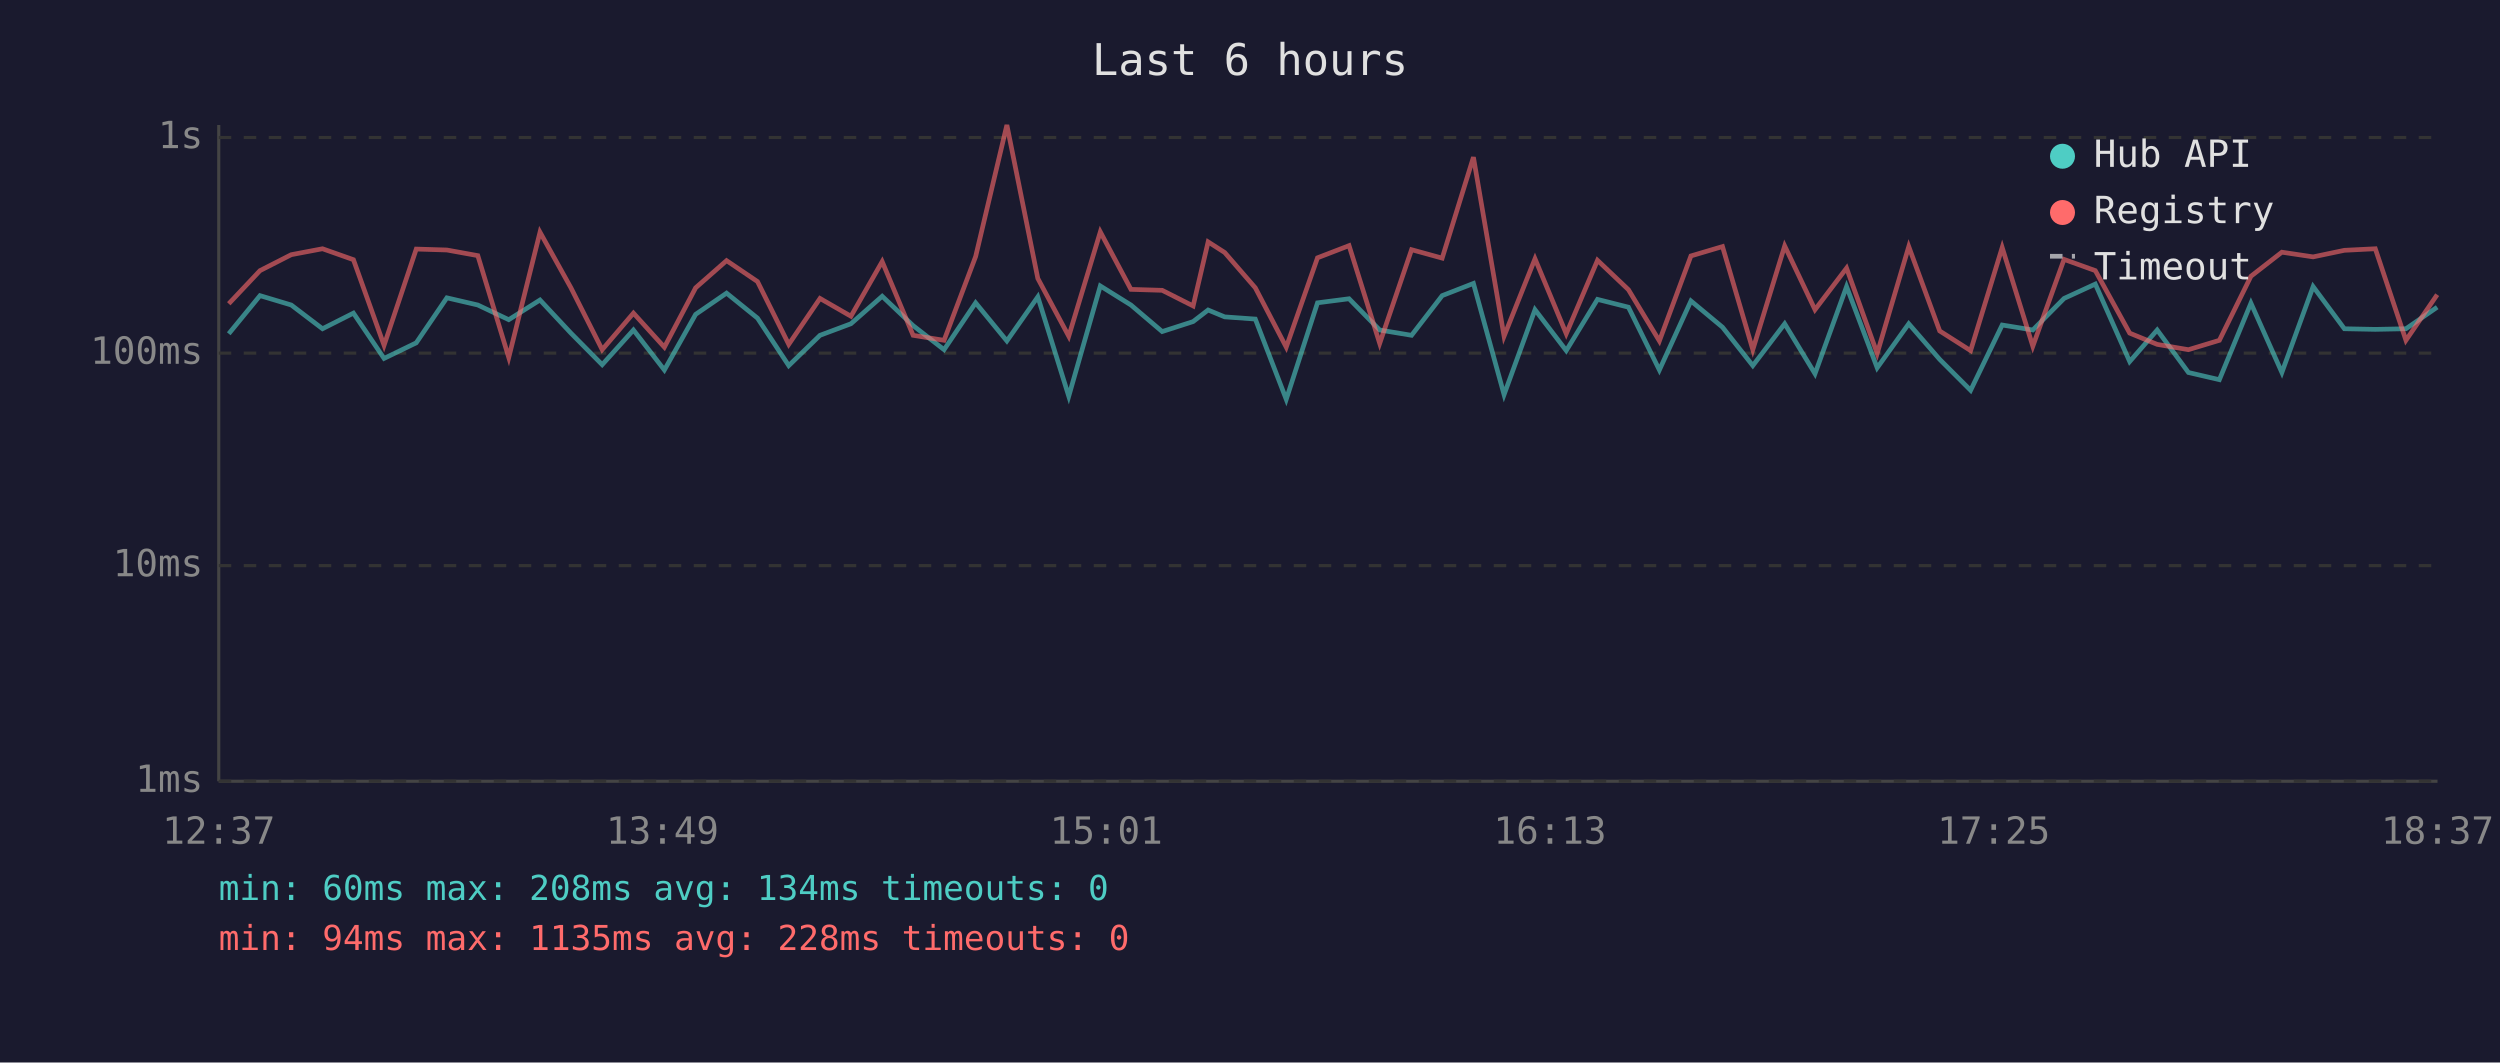
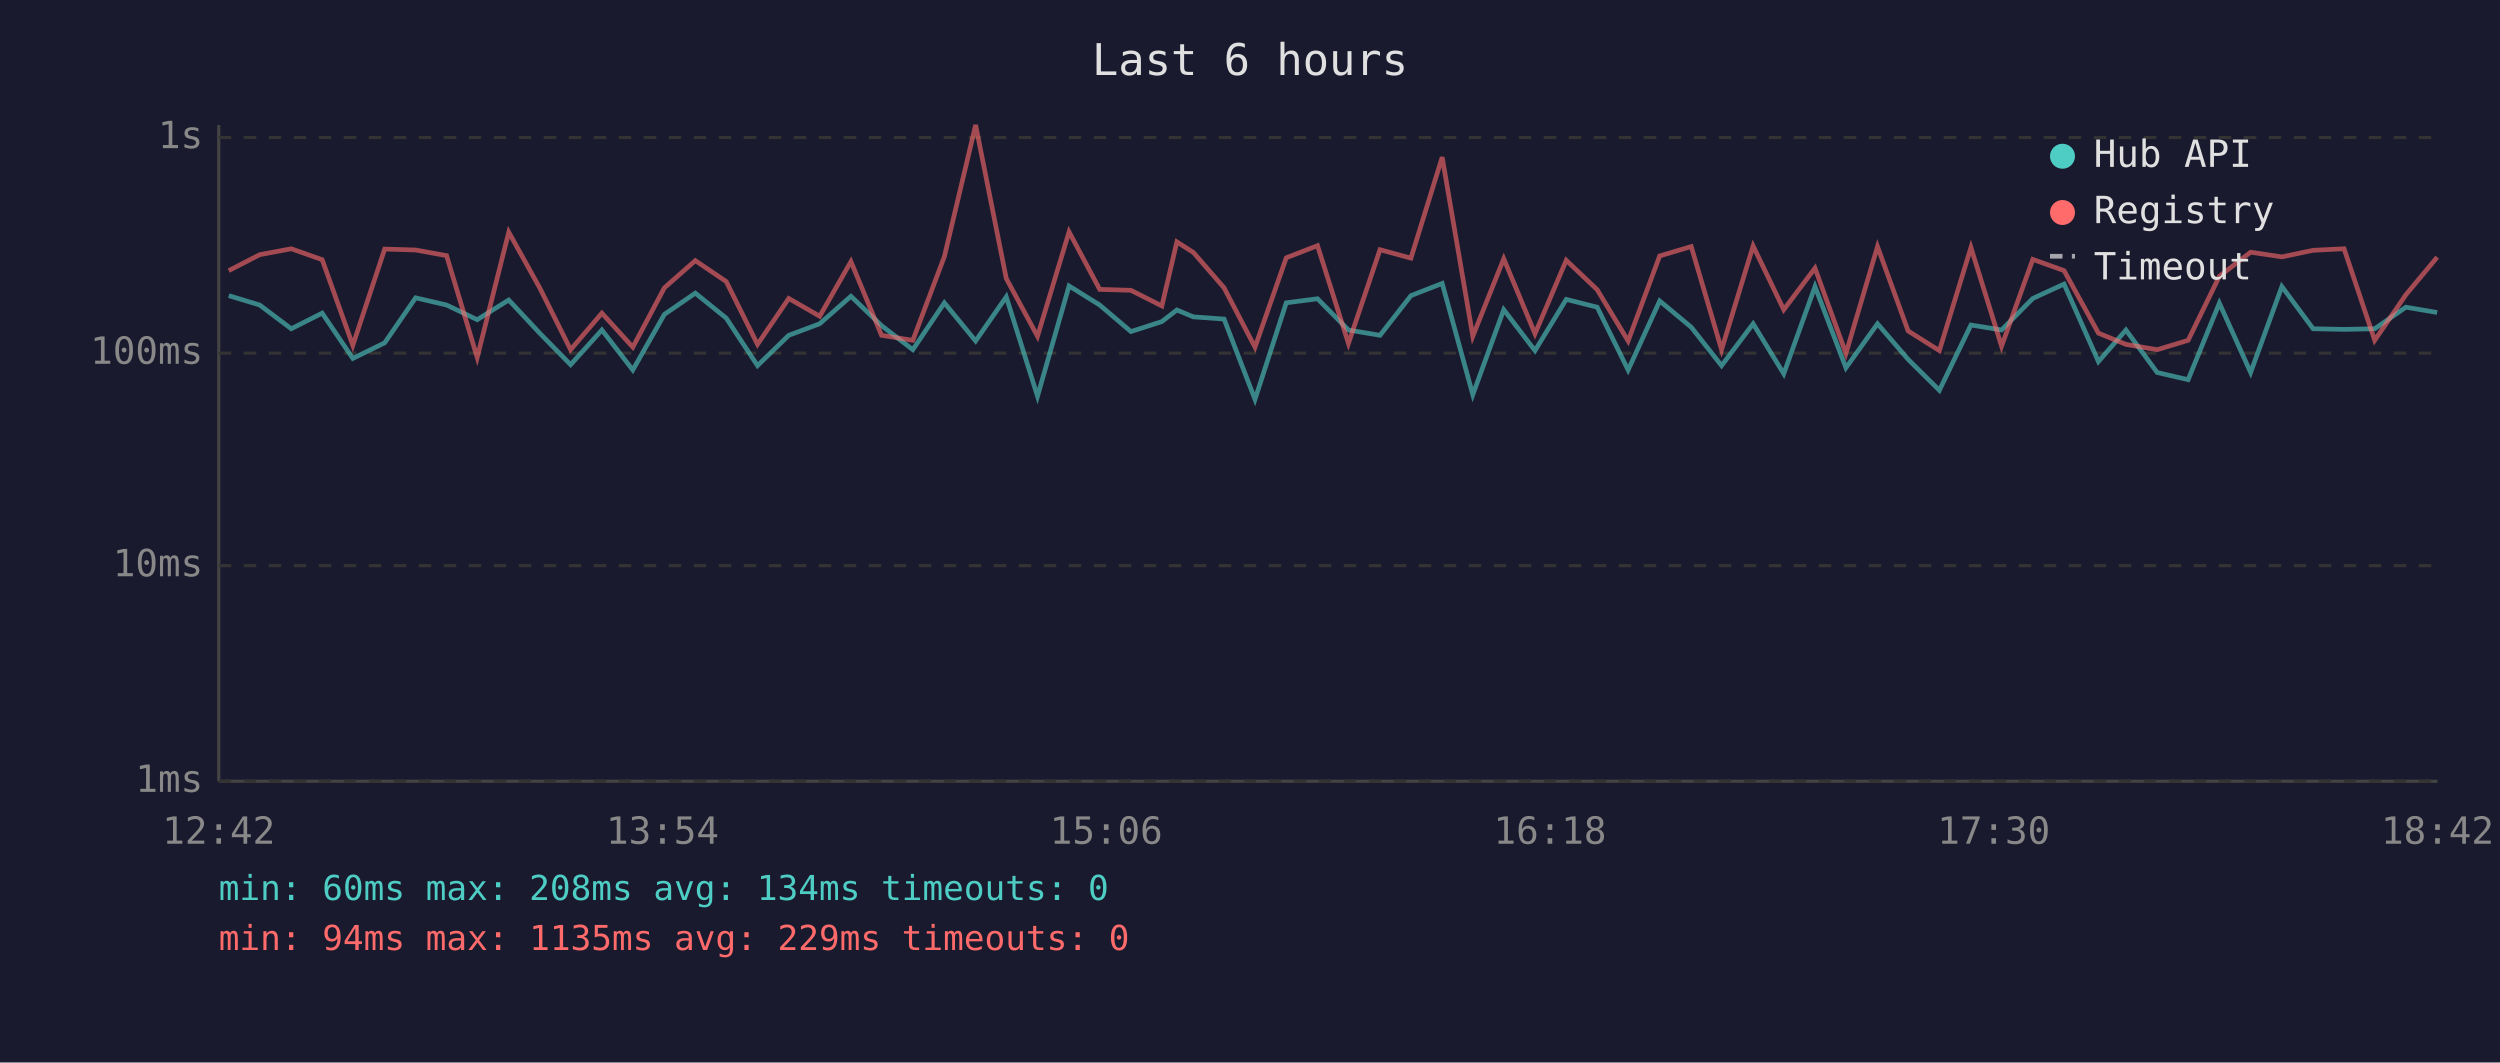
<svg xmlns="http://www.w3.org/2000/svg" viewBox="0 0 800 340" font-family="monospace" font-size="12">
  <rect width="800" height="340" fill="#1a1a2e" />
  <text x="400" y="24" fill="#e0e0e0" font-size="14" text-anchor="middle">Last 6 hours</text>
  <line x1="70" y1="40" x2="70" y2="250" stroke="#444" stroke-width="1" />
  <line x1="70" y1="250" x2="780" y2="250" stroke="#444" stroke-width="1" />
  <line x1="70" y1="250" x2="780" y2="250" stroke="#333" stroke-width="1" stroke-dasharray="4" />
  <text x="65" y="250" fill="#888" text-anchor="end" dominant-baseline="middle">1ms</text>
  <line x1="70" y1="181" x2="780" y2="181" stroke="#333" stroke-width="1" stroke-dasharray="4" />
  <text x="65" y="181" fill="#888" text-anchor="end" dominant-baseline="middle">10ms</text>
  <line x1="70" y1="113" x2="780" y2="113" stroke="#333" stroke-width="1" stroke-dasharray="4" />
  <text x="65" y="113" fill="#888" text-anchor="end" dominant-baseline="middle">100ms</text>
  <line x1="70" y1="44" x2="780" y2="44" stroke="#333" stroke-width="1" stroke-dasharray="4" />
  <text x="65" y="44" fill="#888" text-anchor="end" dominant-baseline="middle">1s</text>
-   <text x="70" y="270" fill="#888" text-anchor="middle">12:37</text>
-   <text x="212" y="270" fill="#888" text-anchor="middle">13:49</text>
-   <text x="354" y="270" fill="#888" text-anchor="middle">15:01</text>
-   <text x="496" y="270" fill="#888" text-anchor="middle">16:13</text>
-   <text x="638" y="270" fill="#888" text-anchor="middle">17:25</text>
-   <text x="780" y="270" fill="#888" text-anchor="middle">18:37</text>
-   <polyline points="73.2,106.8 83.2,94.6 93.2,97.6 103.2,105.2 113.1,100.2 122.9,114.7 133.2,109.7 143.0,95.3 152.9,97.6 162.8,102.3 172.8,96.0 182.7,106.6 192.7,116.7 202.7,105.6 212.6,118.4 222.6,100.6 232.5,93.8 242.4,101.8 252.4,117.0 262.4,107.3 272.3,103.6 282.3,94.8 292.2,104.2 302.1,111.9 312.2,96.9 322.2,109.1 332.1,95.0 342.0,126.8 352.1,91.5 361.9,97.6 371.9,106.1 381.8,102.9 386.6,99.2 391.9,101.4 401.7,102.1 411.6,127.8 421.6,96.9 431.7,95.6 441.5,105.6 451.7,107.3 461.5,94.6 471.5,90.7 481.3,126.3 491.2,99.1 501.2,112.2 511.2,95.8 521.1,98.3 531.0,118.4 541.1,96.3 551.2,104.7 560.9,117.0 571.1,103.6 580.8,119.6 590.9,91.7 600.7,117.7 610.8,103.6 620.7,115.0 630.6,124.9 640.7,104.0 650.5,105.6 660.5,95.5 670.5,90.9 681.5,115.7 690.3,105.6 700.3,119.2 710.2,121.5 720.3,97.0 730.2,119.2 740.2,91.7 750.2,105.2 760.1,105.4 769.9,105.2 779.9,98.3" fill="none" stroke="#4ecdc4" stroke-width="1.5" opacity="0.6" />
-   <polyline points="73.2,97.2 83.2,86.6 93.2,81.5 103.2,79.6 113.1,83.1 122.9,110.5 133.2,79.7 143.0,80.0 152.9,81.8 162.8,114.4 172.8,74.3 182.7,92.1 192.7,111.9 202.7,100.2 212.6,111.1 222.6,92.1 232.5,83.4 242.4,90.1 252.4,110.2 262.4,95.5 272.3,101.2 282.3,83.7 292.2,107.3 302.1,108.9 312.2,82.1 322.2,40.0 332.1,89.1 342.0,107.6 352.1,74.2 361.9,92.6 371.9,92.9 381.8,97.9 386.6,77.4 391.9,80.8 401.7,92.1 411.6,111.1 421.6,82.5 431.7,78.6 441.5,109.9 451.7,79.9 461.5,82.6 471.5,50.3 481.3,107.6 491.2,82.8 501.2,106.8 511.2,83.3 521.1,92.7 531.0,109.1 541.1,81.9 551.2,78.9 560.9,111.9 571.1,78.7 580.8,99.1 590.9,85.8 600.7,113.1 610.8,78.9 620.7,105.9 630.6,112.2 640.7,79.2 650.5,110.8 660.5,83.0 670.5,86.6 681.5,106.6 690.3,110.2 700.3,111.9 710.2,108.9 720.3,88.4 730.2,80.7 740.2,82.2 750.2,80.1 760.1,79.6 769.9,108.9 779.9,94.3" fill="none" stroke="#ff6b6b" stroke-width="1.5" opacity="0.6" />
+   <text x="70" y="270" fill="#888" text-anchor="middle">12:42</text>
+   <text x="212" y="270" fill="#888" text-anchor="middle">13:54</text>
+   <text x="354" y="270" fill="#888" text-anchor="middle">15:06</text>
+   <text x="496" y="270" fill="#888" text-anchor="middle">16:18</text>
+   <text x="638" y="270" fill="#888" text-anchor="middle">17:30</text>
+   <text x="780" y="270" fill="#888" text-anchor="middle">18:42</text>
+   <polyline points="73.2,94.6 83.1,97.6 93.2,105.2 103.1,100.2 112.9,114.7 123.1,109.7 133.0,95.3 142.9,97.6 152.7,102.3 162.8,96.0 172.7,106.6 182.6,116.7 192.6,105.6 202.5,118.4 212.6,100.6 222.5,93.8 232.4,101.8 242.4,117.0 252.4,107.3 262.3,103.6 272.3,94.8 282.1,104.2 292.1,111.9 302.2,96.9 312.2,109.1 322.0,95.0 332.0,126.8 342.1,91.5 351.9,97.6 361.9,106.1 371.8,102.9 376.6,99.2 381.9,101.4 391.7,102.1 401.6,127.8 411.6,96.9 421.6,95.6 431.5,105.6 441.6,107.3 451.5,94.6 461.5,90.7 471.3,126.3 481.2,99.1 491.2,112.2 501.2,95.8 511.1,98.3 521.0,118.4 531.1,96.3 541.2,104.7 550.9,117.0 561.0,103.6 570.8,119.6 580.8,91.7 590.7,117.7 600.8,103.6 610.6,115.0 620.6,124.9 630.7,104.0 640.5,105.6 650.5,95.5 660.5,90.9 671.5,115.7 680.3,105.6 690.3,119.2 700.2,121.5 710.2,97.0 720.2,119.2 730.2,91.7 740.2,105.2 750.1,105.4 759.9,105.2 769.9,98.3 779.9,100.0" fill="none" stroke="#4ecdc4" stroke-width="1.5" opacity="0.6" />
+   <polyline points="73.2,86.6 83.1,81.5 93.2,79.6 103.1,83.1 112.9,110.5 123.1,79.7 133.0,80.0 142.9,81.8 152.7,114.4 162.8,74.3 172.7,92.1 182.6,111.9 192.6,100.2 202.5,111.1 212.6,92.1 222.5,83.4 232.4,90.1 242.4,110.2 252.4,95.5 262.3,101.2 272.3,83.7 282.1,107.3 292.1,108.9 302.2,82.1 312.2,40.0 322.0,89.1 332.0,107.6 342.1,74.2 351.9,92.6 361.9,92.9 371.8,97.9 376.6,77.4 381.9,80.8 391.7,92.1 401.6,111.1 411.6,82.5 421.6,78.6 431.5,109.9 441.6,79.9 451.5,82.6 461.5,50.3 471.3,107.6 481.2,82.8 491.2,106.8 501.2,83.3 511.1,92.7 521.0,109.1 531.1,81.9 541.2,78.9 550.9,111.9 561.0,78.7 570.8,99.1 580.8,85.8 590.7,113.1 600.8,78.9 610.6,105.9 620.6,112.2 630.7,79.2 640.5,110.8 650.5,83.0 660.5,86.6 671.5,106.6 680.3,110.2 690.3,111.9 700.2,108.9 710.2,88.4 720.2,80.7 730.2,82.2 740.2,80.1 750.1,79.6 759.9,108.9 769.9,94.3 779.9,82.3" fill="none" stroke="#ff6b6b" stroke-width="1.5" opacity="0.6" />
  <circle cx="660" cy="50" r="4" fill="#4ecdc4" />
  <text x="670" y="50" fill="#e0e0e0" dominant-baseline="middle">Hub API</text>
  <circle cx="660" cy="68" r="4" fill="#ff6b6b" />
  <text x="670" y="68" fill="#e0e0e0" dominant-baseline="middle">Registry</text>
  <line x1="656" y1="82" x2="664" y2="82" stroke="#e0e0e0" stroke-width="1.5" stroke-dasharray="4,3" opacity="0.7" />
  <text x="670" y="86" fill="#e0e0e0" dominant-baseline="middle">Timeout</text>
  <text x="70" y="288" fill="#4ecdc4" font-size="11">min: 60ms  max: 208ms  avg: 134ms  timeouts: 0</text>
-   <text x="70" y="304" fill="#ff6b6b" font-size="11">min: 94ms  max: 1135ms  avg: 228ms  timeouts: 0</text>
+   <text x="70" y="304" fill="#ff6b6b" font-size="11">min: 94ms  max: 1135ms  avg: 229ms  timeouts: 0</text>
</svg>
